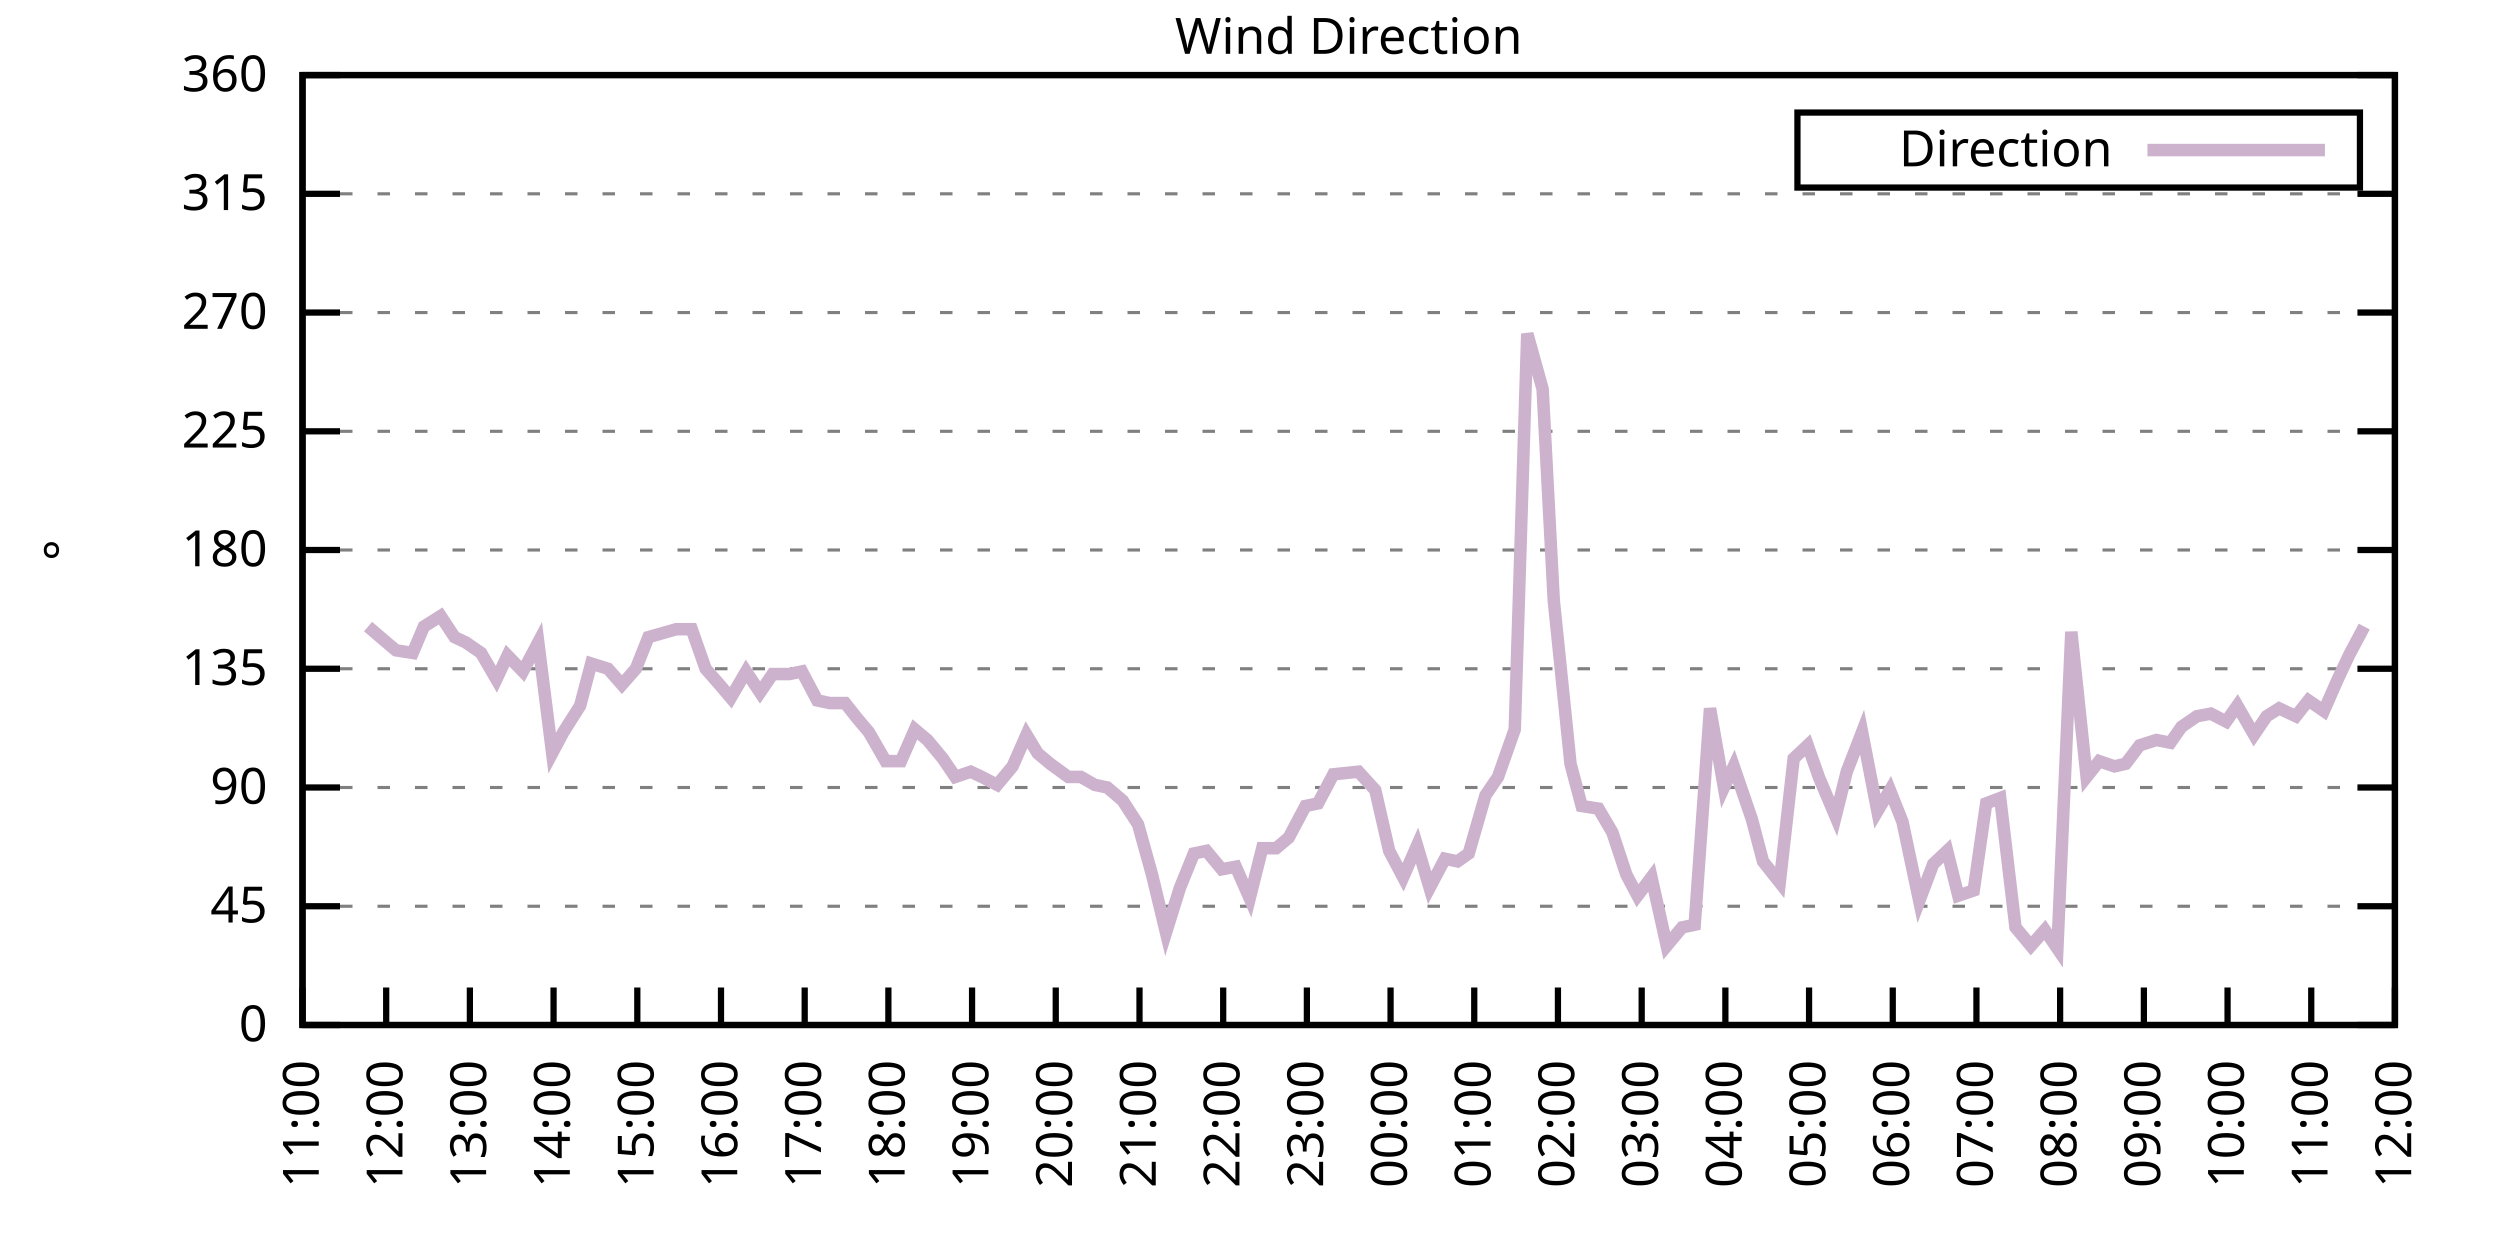
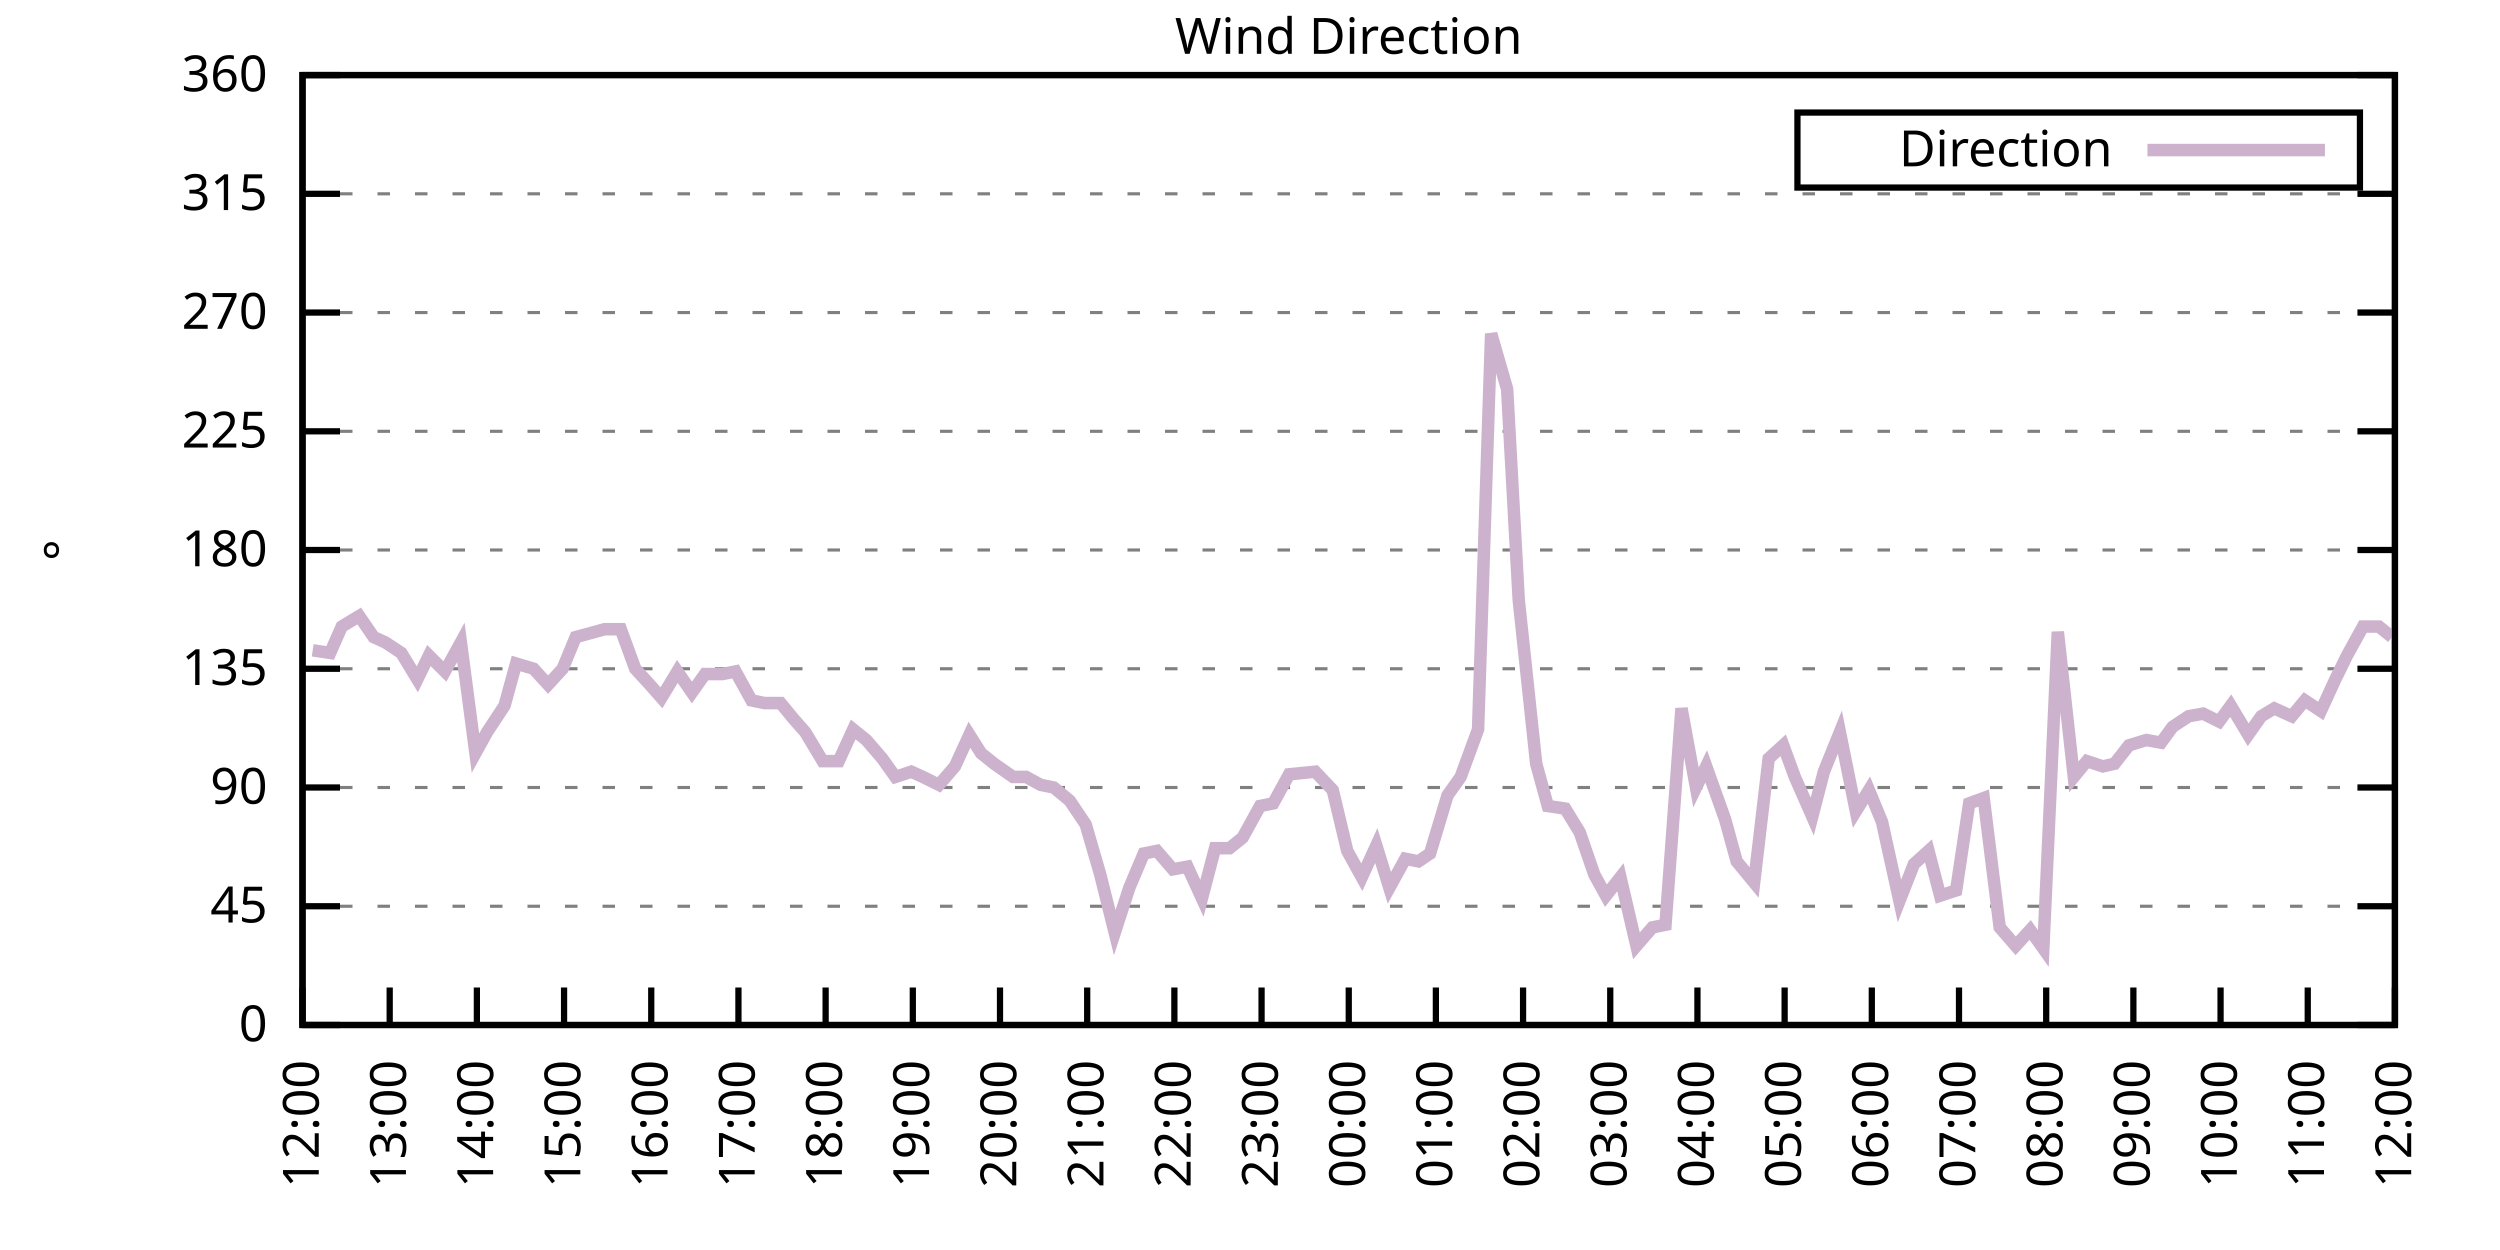
<svg xmlns="http://www.w3.org/2000/svg" xmlns:xlink="http://www.w3.org/1999/xlink" width="400" height="200" viewBox="0 0 400 200">
  <g id="gnuplot_canvas">
    <rect x="0" y="0" width="400" height="200" fill="none" />
    <defs>
      <circle id="gpDot" r="0.5" stroke-width="0.5" stroke="currentColor" />
      <path id="gpPt0" stroke-width="0.333" stroke="currentColor" d="M-1,0 h2 M0,-1 v2" />
      <path id="gpPt1" stroke-width="0.333" stroke="currentColor" d="M-1,-1 L1,1 M1,-1 L-1,1" />
      <path id="gpPt2" stroke-width="0.333" stroke="currentColor" d="M-1,0 L1,0 M0,-1 L0,1 M-1,-1 L1,1 M-1,1 L1,-1" />
      <rect id="gpPt3" stroke-width="0.333" stroke="currentColor" x="-1" y="-1" width="2" height="2" />
      <rect id="gpPt4" stroke-width="0.333" stroke="currentColor" fill="currentColor" x="-1" y="-1" width="2" height="2" />
      <circle id="gpPt5" stroke-width="0.333" stroke="currentColor" cx="0" cy="0" r="1" />
      <use xlink:href="#gpPt5" id="gpPt6" fill="currentColor" stroke="none" />
      <path id="gpPt7" stroke-width="0.333" stroke="currentColor" d="M0,-1.33 L-1.33,0.67 L1.33,0.67 z" />
      <use xlink:href="#gpPt7" id="gpPt8" fill="currentColor" stroke="none" />
      <use xlink:href="#gpPt7" id="gpPt9" stroke="currentColor" transform="rotate(180)" />
      <use xlink:href="#gpPt9" id="gpPt10" fill="currentColor" stroke="none" />
      <use xlink:href="#gpPt3" id="gpPt11" stroke="currentColor" transform="rotate(45)" />
      <use xlink:href="#gpPt11" id="gpPt12" fill="currentColor" stroke="none" />
      <path id="gpPt13" stroke-width="0.333" stroke="currentColor" d="M0,1.330 L1.265,0.411 L0.782,-1.067 L-0.782,-1.076 L-1.265,0.411 z" />
      <use xlink:href="#gpPt13" id="gpPt14" fill="currentColor" stroke="none" />
      <filter id="textbox" filterUnits="objectBoundingBox" x="0" y="0" height="1" width="1">
        <feFlood flood-color="white" flood-opacity="1" result="bgnd" />
        <feComposite in="SourceGraphic" in2="bgnd" operator="atop" />
      </filter>
      <filter id="greybox" filterUnits="objectBoundingBox" x="0" y="0" height="1" width="1">
        <feFlood flood-color="lightgrey" flood-opacity="1" result="grey" />
        <feComposite in="SourceGraphic" in2="grey" operator="atop" />
      </filter>
    </defs>
    <g fill="none" color="white" stroke="currentColor" stroke-width="1.00" stroke-linecap="butt" stroke-linejoin="miter">
</g>
    <g fill="none" color="black" stroke="currentColor" stroke-width="1.00" stroke-linecap="butt" stroke-linejoin="miter">
      <g stroke="none" shape-rendering="crispEdges">
        <polygon fill="rgb(255, 255, 255)" points="48.40,164.00 383.18,164.00 383.18,12.02 48.40,12.02 " />
      </g>
    </g>
    <g fill="none" color="black" stroke="currentColor" stroke-width="1.00" stroke-linecap="butt" stroke-linejoin="miter">
</g>
    <g fill="none" color="black" stroke="black" stroke-width="0.50" stroke-linecap="butt" stroke-linejoin="miter">
</g>
    <g fill="none" color="gray" stroke="currentColor" stroke-width="0.50" stroke-linecap="butt" stroke-linejoin="miter">
      <path stroke="gray" stroke-dasharray="2,4" class="gridline" d="M48.40,164.00 L383.19,164.00  " />
    </g>
    <g fill="none" color="gray" stroke="gray" stroke-width="1.00" stroke-linecap="butt" stroke-linejoin="miter">
</g>
    <g fill="none" color="black" stroke="currentColor" stroke-width="1.00" stroke-linecap="butt" stroke-linejoin="miter">
      <path stroke="black" d="M48.40,164.00 L54.40,164.00 M383.19,164.00 L377.19,164.00  " />
      <g transform="translate(42.80,166.60)" stroke="none" fill="black" font-family="Sans" font-size="8.00" text-anchor="end">
        <text>
          <tspan font-family="Sans"> 0</tspan>
        </text>
      </g>
    </g>
    <g fill="none" color="black" stroke="currentColor" stroke-width="1.00" stroke-linecap="butt" stroke-linejoin="miter">
</g>
    <g fill="none" color="black" stroke="black" stroke-width="0.50" stroke-linecap="butt" stroke-linejoin="miter">
</g>
    <g fill="none" color="gray" stroke="currentColor" stroke-width="0.50" stroke-linecap="butt" stroke-linejoin="miter">
      <path stroke="gray" stroke-dasharray="2,4" class="gridline" d="M48.40,145.00 L383.19,145.00  " />
    </g>
    <g fill="none" color="gray" stroke="gray" stroke-width="1.00" stroke-linecap="butt" stroke-linejoin="miter">
</g>
    <g fill="none" color="black" stroke="currentColor" stroke-width="1.00" stroke-linecap="butt" stroke-linejoin="miter">
      <path stroke="black" d="M48.40,145.00 L54.40,145.00 M383.19,145.00 L377.19,145.00  " />
      <g transform="translate(42.80,147.60)" stroke="none" fill="black" font-family="Sans" font-size="8.00" text-anchor="end">
        <text>
          <tspan font-family="Sans"> 45</tspan>
        </text>
      </g>
    </g>
    <g fill="none" color="black" stroke="currentColor" stroke-width="1.00" stroke-linecap="butt" stroke-linejoin="miter">
</g>
    <g fill="none" color="black" stroke="black" stroke-width="0.50" stroke-linecap="butt" stroke-linejoin="miter">
</g>
    <g fill="none" color="gray" stroke="currentColor" stroke-width="0.50" stroke-linecap="butt" stroke-linejoin="miter">
      <path stroke="gray" stroke-dasharray="2,4" class="gridline" d="M48.40,126.00 L383.19,126.00  " />
    </g>
    <g fill="none" color="gray" stroke="gray" stroke-width="1.00" stroke-linecap="butt" stroke-linejoin="miter">
</g>
    <g fill="none" color="black" stroke="currentColor" stroke-width="1.00" stroke-linecap="butt" stroke-linejoin="miter">
      <path stroke="black" d="M48.40,126.00 L54.40,126.00 M383.19,126.00 L377.19,126.00  " />
      <g transform="translate(42.80,128.60)" stroke="none" fill="black" font-family="Sans" font-size="8.00" text-anchor="end">
        <text>
          <tspan font-family="Sans"> 90</tspan>
        </text>
      </g>
    </g>
    <g fill="none" color="black" stroke="currentColor" stroke-width="1.00" stroke-linecap="butt" stroke-linejoin="miter">
</g>
    <g fill="none" color="black" stroke="black" stroke-width="0.50" stroke-linecap="butt" stroke-linejoin="miter">
</g>
    <g fill="none" color="gray" stroke="currentColor" stroke-width="0.50" stroke-linecap="butt" stroke-linejoin="miter">
      <path stroke="gray" stroke-dasharray="2,4" class="gridline" d="M48.40,107.00 L383.19,107.00  " />
    </g>
    <g fill="none" color="gray" stroke="gray" stroke-width="1.00" stroke-linecap="butt" stroke-linejoin="miter">
</g>
    <g fill="none" color="black" stroke="currentColor" stroke-width="1.00" stroke-linecap="butt" stroke-linejoin="miter">
      <path stroke="black" d="M48.40,107.00 L54.40,107.00 M383.19,107.00 L377.19,107.00  " />
      <g transform="translate(42.80,109.60)" stroke="none" fill="black" font-family="Sans" font-size="8.00" text-anchor="end">
        <text>
          <tspan font-family="Sans"> 135</tspan>
        </text>
      </g>
    </g>
    <g fill="none" color="black" stroke="currentColor" stroke-width="1.00" stroke-linecap="butt" stroke-linejoin="miter">
</g>
    <g fill="none" color="black" stroke="black" stroke-width="0.50" stroke-linecap="butt" stroke-linejoin="miter">
</g>
    <g fill="none" color="gray" stroke="currentColor" stroke-width="0.50" stroke-linecap="butt" stroke-linejoin="miter">
      <path stroke="gray" stroke-dasharray="2,4" class="gridline" d="M48.40,88.00 L383.19,88.00  " />
    </g>
    <g fill="none" color="gray" stroke="gray" stroke-width="1.00" stroke-linecap="butt" stroke-linejoin="miter">
</g>
    <g fill="none" color="black" stroke="currentColor" stroke-width="1.00" stroke-linecap="butt" stroke-linejoin="miter">
      <path stroke="black" d="M48.40,88.00 L54.40,88.00 M383.19,88.00 L377.19,88.00  " />
      <g transform="translate(42.80,90.60)" stroke="none" fill="black" font-family="Sans" font-size="8.00" text-anchor="end">
        <text>
          <tspan font-family="Sans"> 180</tspan>
        </text>
      </g>
    </g>
    <g fill="none" color="black" stroke="currentColor" stroke-width="1.00" stroke-linecap="butt" stroke-linejoin="miter">
</g>
    <g fill="none" color="black" stroke="black" stroke-width="0.50" stroke-linecap="butt" stroke-linejoin="miter">
</g>
    <g fill="none" color="gray" stroke="currentColor" stroke-width="0.50" stroke-linecap="butt" stroke-linejoin="miter">
      <path stroke="gray" stroke-dasharray="2,4" class="gridline" d="M48.40,69.01 L383.19,69.01  " />
    </g>
    <g fill="none" color="gray" stroke="gray" stroke-width="1.00" stroke-linecap="butt" stroke-linejoin="miter">
</g>
    <g fill="none" color="black" stroke="currentColor" stroke-width="1.00" stroke-linecap="butt" stroke-linejoin="miter">
      <path stroke="black" d="M48.40,69.01 L54.40,69.01 M383.19,69.01 L377.19,69.01  " />
      <g transform="translate(42.80,71.61)" stroke="none" fill="black" font-family="Sans" font-size="8.00" text-anchor="end">
        <text>
          <tspan font-family="Sans"> 225</tspan>
        </text>
      </g>
    </g>
    <g fill="none" color="black" stroke="currentColor" stroke-width="1.00" stroke-linecap="butt" stroke-linejoin="miter">
</g>
    <g fill="none" color="black" stroke="black" stroke-width="0.50" stroke-linecap="butt" stroke-linejoin="miter">
</g>
    <g fill="none" color="gray" stroke="currentColor" stroke-width="0.50" stroke-linecap="butt" stroke-linejoin="miter">
      <path stroke="gray" stroke-dasharray="2,4" class="gridline" d="M48.40,50.01 L383.19,50.01  " />
    </g>
    <g fill="none" color="gray" stroke="gray" stroke-width="1.00" stroke-linecap="butt" stroke-linejoin="miter">
</g>
    <g fill="none" color="black" stroke="currentColor" stroke-width="1.00" stroke-linecap="butt" stroke-linejoin="miter">
      <path stroke="black" d="M48.40,50.01 L54.40,50.01 M383.19,50.01 L377.19,50.01  " />
      <g transform="translate(42.80,52.61)" stroke="none" fill="black" font-family="Sans" font-size="8.00" text-anchor="end">
        <text>
          <tspan font-family="Sans"> 270</tspan>
        </text>
      </g>
    </g>
    <g fill="none" color="black" stroke="currentColor" stroke-width="1.00" stroke-linecap="butt" stroke-linejoin="miter">
</g>
    <g fill="none" color="black" stroke="black" stroke-width="0.50" stroke-linecap="butt" stroke-linejoin="miter">
</g>
    <g fill="none" color="gray" stroke="currentColor" stroke-width="0.50" stroke-linecap="butt" stroke-linejoin="miter">
      <path stroke="gray" stroke-dasharray="2,4" class="gridline" d="M48.40,31.01 L383.19,31.01  " />
    </g>
    <g fill="none" color="gray" stroke="gray" stroke-width="1.00" stroke-linecap="butt" stroke-linejoin="miter">
</g>
    <g fill="none" color="black" stroke="currentColor" stroke-width="1.00" stroke-linecap="butt" stroke-linejoin="miter">
      <path stroke="black" d="M48.40,31.01 L54.40,31.01 M383.19,31.01 L377.19,31.01  " />
      <g transform="translate(42.80,33.61)" stroke="none" fill="black" font-family="Sans" font-size="8.00" text-anchor="end">
        <text>
          <tspan font-family="Sans"> 315</tspan>
        </text>
      </g>
    </g>
    <g fill="none" color="black" stroke="currentColor" stroke-width="1.00" stroke-linecap="butt" stroke-linejoin="miter">
</g>
    <g fill="none" color="black" stroke="black" stroke-width="0.50" stroke-linecap="butt" stroke-linejoin="miter">
</g>
    <g fill="none" color="gray" stroke="currentColor" stroke-width="0.50" stroke-linecap="butt" stroke-linejoin="miter">
      <path stroke="gray" stroke-dasharray="2,4" class="gridline" d="M48.40,12.01 L383.19,12.01  " />
    </g>
    <g fill="none" color="gray" stroke="gray" stroke-width="1.00" stroke-linecap="butt" stroke-linejoin="miter">
</g>
    <g fill="none" color="black" stroke="currentColor" stroke-width="1.00" stroke-linecap="butt" stroke-linejoin="miter">
      <path stroke="black" d="M48.40,12.01 L54.40,12.01 M383.19,12.01 L377.19,12.01  " />
      <g transform="translate(42.80,14.61)" stroke="none" fill="black" font-family="Sans" font-size="8.00" text-anchor="end">
        <text>
          <tspan font-family="Sans"> 360</tspan>
        </text>
      </g>
    </g>
    <g fill="none" color="black" stroke="currentColor" stroke-width="1.00" stroke-linecap="butt" stroke-linejoin="miter">
      <path stroke="black" d="M48.40,164.00 L48.40,158.00  " />
      <g transform="translate(51.00,169.60) rotate(270.00)" stroke="none" fill="black" font-family="Sans" font-size="8.00" text-anchor="end">
        <text>
-           <tspan font-family="Sans">11:00</tspan>
-         </text>
-       </g>
-     </g>
-     <g fill="none" color="black" stroke="currentColor" stroke-width="1.00" stroke-linecap="butt" stroke-linejoin="miter">
-       <path stroke="black" d="M61.79,164.00 L61.79,158.00  " />
-       <g transform="translate(64.39,169.60) rotate(270.00)" stroke="none" fill="black" font-family="Sans" font-size="8.00" text-anchor="end">
-         <text>
          <tspan font-family="Sans">12:00</tspan>
        </text>
      </g>
    </g>
    <g fill="none" color="black" stroke="currentColor" stroke-width="1.00" stroke-linecap="butt" stroke-linejoin="miter">
-       <path stroke="black" d="M75.18,164.00 L75.18,158.00  " />
-       <g transform="translate(77.78,169.60) rotate(270.00)" stroke="none" fill="black" font-family="Sans" font-size="8.00" text-anchor="end">
+       <path stroke="black" d="M62.35,164.00 L62.35,158.00  " />
+       <g transform="translate(64.95,169.60) rotate(270.00)" stroke="none" fill="black" font-family="Sans" font-size="8.00" text-anchor="end">
        <text>
          <tspan font-family="Sans">13:00</tspan>
        </text>
      </g>
    </g>
    <g fill="none" color="black" stroke="currentColor" stroke-width="1.00" stroke-linecap="butt" stroke-linejoin="miter">
-       <path stroke="black" d="M88.57,164.00 L88.57,158.00  " />
-       <g transform="translate(91.17,169.60) rotate(270.00)" stroke="none" fill="black" font-family="Sans" font-size="8.00" text-anchor="end">
+       <path stroke="black" d="M76.30,164.00 L76.30,158.00  " />
+       <g transform="translate(78.90,169.60) rotate(270.00)" stroke="none" fill="black" font-family="Sans" font-size="8.00" text-anchor="end">
        <text>
          <tspan font-family="Sans">14:00</tspan>
        </text>
      </g>
    </g>
    <g fill="none" color="black" stroke="currentColor" stroke-width="1.00" stroke-linecap="butt" stroke-linejoin="miter">
-       <path stroke="black" d="M101.97,164.00 L101.97,158.00  " />
-       <g transform="translate(104.57,169.60) rotate(270.00)" stroke="none" fill="black" font-family="Sans" font-size="8.00" text-anchor="end">
+       <path stroke="black" d="M90.25,164.00 L90.25,158.00  " />
+       <g transform="translate(92.85,169.60) rotate(270.00)" stroke="none" fill="black" font-family="Sans" font-size="8.00" text-anchor="end">
        <text>
          <tspan font-family="Sans">15:00</tspan>
        </text>
      </g>
    </g>
    <g fill="none" color="black" stroke="currentColor" stroke-width="1.00" stroke-linecap="butt" stroke-linejoin="miter">
-       <path stroke="black" d="M115.36,164.00 L115.36,158.00  " />
-       <g transform="translate(117.96,169.60) rotate(270.00)" stroke="none" fill="black" font-family="Sans" font-size="8.00" text-anchor="end">
+       <path stroke="black" d="M104.20,164.00 L104.20,158.00  " />
+       <g transform="translate(106.80,169.60) rotate(270.00)" stroke="none" fill="black" font-family="Sans" font-size="8.00" text-anchor="end">
        <text>
          <tspan font-family="Sans">16:00</tspan>
        </text>
      </g>
    </g>
    <g fill="none" color="black" stroke="currentColor" stroke-width="1.00" stroke-linecap="butt" stroke-linejoin="miter">
-       <path stroke="black" d="M128.75,164.00 L128.75,158.00  " />
-       <g transform="translate(131.35,169.60) rotate(270.00)" stroke="none" fill="black" font-family="Sans" font-size="8.00" text-anchor="end">
+       <path stroke="black" d="M118.15,164.00 L118.15,158.00  " />
+       <g transform="translate(120.75,169.60) rotate(270.00)" stroke="none" fill="black" font-family="Sans" font-size="8.00" text-anchor="end">
        <text>
          <tspan font-family="Sans">17:00</tspan>
        </text>
      </g>
    </g>
    <g fill="none" color="black" stroke="currentColor" stroke-width="1.00" stroke-linecap="butt" stroke-linejoin="miter">
-       <path stroke="black" d="M142.14,164.00 L142.14,158.00  " />
-       <g transform="translate(144.74,169.60) rotate(270.00)" stroke="none" fill="black" font-family="Sans" font-size="8.00" text-anchor="end">
+       <path stroke="black" d="M132.10,164.00 L132.10,158.00  " />
+       <g transform="translate(134.70,169.60) rotate(270.00)" stroke="none" fill="black" font-family="Sans" font-size="8.00" text-anchor="end">
        <text>
          <tspan font-family="Sans">18:00</tspan>
        </text>
      </g>
    </g>
    <g fill="none" color="black" stroke="currentColor" stroke-width="1.00" stroke-linecap="butt" stroke-linejoin="miter">
-       <path stroke="black" d="M155.53,164.00 L155.53,158.00  " />
-       <g transform="translate(158.13,169.60) rotate(270.00)" stroke="none" fill="black" font-family="Sans" font-size="8.00" text-anchor="end">
+       <path stroke="black" d="M146.05,164.00 L146.05,158.00  " />
+       <g transform="translate(148.65,169.60) rotate(270.00)" stroke="none" fill="black" font-family="Sans" font-size="8.00" text-anchor="end">
        <text>
          <tspan font-family="Sans">19:00</tspan>
        </text>
      </g>
    </g>
    <g fill="none" color="black" stroke="currentColor" stroke-width="1.00" stroke-linecap="butt" stroke-linejoin="miter">
-       <path stroke="black" d="M168.92,164.00 L168.92,158.00  " />
-       <g transform="translate(171.52,169.60) rotate(270.00)" stroke="none" fill="black" font-family="Sans" font-size="8.00" text-anchor="end">
+       <path stroke="black" d="M160.00,164.00 L160.00,158.00  " />
+       <g transform="translate(162.60,169.60) rotate(270.00)" stroke="none" fill="black" font-family="Sans" font-size="8.00" text-anchor="end">
        <text>
          <tspan font-family="Sans">20:00</tspan>
        </text>
      </g>
    </g>
    <g fill="none" color="black" stroke="currentColor" stroke-width="1.00" stroke-linecap="butt" stroke-linejoin="miter">
-       <path stroke="black" d="M182.32,164.00 L182.32,158.00  " />
-       <g transform="translate(184.92,169.60) rotate(270.00)" stroke="none" fill="black" font-family="Sans" font-size="8.00" text-anchor="end">
+       <path stroke="black" d="M173.95,164.00 L173.95,158.00  " />
+       <g transform="translate(176.55,169.60) rotate(270.00)" stroke="none" fill="black" font-family="Sans" font-size="8.00" text-anchor="end">
        <text>
          <tspan font-family="Sans">21:00</tspan>
        </text>
      </g>
    </g>
    <g fill="none" color="black" stroke="currentColor" stroke-width="1.00" stroke-linecap="butt" stroke-linejoin="miter">
-       <path stroke="black" d="M195.71,164.00 L195.71,158.00  " />
-       <g transform="translate(198.31,169.60) rotate(270.00)" stroke="none" fill="black" font-family="Sans" font-size="8.00" text-anchor="end">
+       <path stroke="black" d="M187.90,164.00 L187.90,158.00  " />
+       <g transform="translate(190.50,169.60) rotate(270.00)" stroke="none" fill="black" font-family="Sans" font-size="8.00" text-anchor="end">
        <text>
          <tspan font-family="Sans">22:00</tspan>
        </text>
      </g>
    </g>
    <g fill="none" color="black" stroke="currentColor" stroke-width="1.00" stroke-linecap="butt" stroke-linejoin="miter">
-       <path stroke="black" d="M209.10,164.00 L209.10,158.00  " />
-       <g transform="translate(211.70,169.60) rotate(270.00)" stroke="none" fill="black" font-family="Sans" font-size="8.00" text-anchor="end">
+       <path stroke="black" d="M201.85,164.00 L201.85,158.00  " />
+       <g transform="translate(204.45,169.60) rotate(270.00)" stroke="none" fill="black" font-family="Sans" font-size="8.00" text-anchor="end">
        <text>
          <tspan font-family="Sans">23:00</tspan>
        </text>
      </g>
    </g>
    <g fill="none" color="black" stroke="currentColor" stroke-width="1.00" stroke-linecap="butt" stroke-linejoin="miter">
-       <path stroke="black" d="M222.49,164.00 L222.49,158.00  " />
-       <g transform="translate(225.09,169.60) rotate(270.00)" stroke="none" fill="black" font-family="Sans" font-size="8.00" text-anchor="end">
+       <path stroke="black" d="M215.80,164.00 L215.80,158.00  " />
+       <g transform="translate(218.40,169.60) rotate(270.00)" stroke="none" fill="black" font-family="Sans" font-size="8.00" text-anchor="end">
        <text>
          <tspan font-family="Sans">00:00</tspan>
        </text>
      </g>
    </g>
    <g fill="none" color="black" stroke="currentColor" stroke-width="1.00" stroke-linecap="butt" stroke-linejoin="miter">
-       <path stroke="black" d="M235.88,164.00 L235.88,158.00  " />
-       <g transform="translate(238.48,169.60) rotate(270.00)" stroke="none" fill="black" font-family="Sans" font-size="8.00" text-anchor="end">
+       <path stroke="black" d="M229.74,164.00 L229.74,158.00  " />
+       <g transform="translate(232.34,169.60) rotate(270.00)" stroke="none" fill="black" font-family="Sans" font-size="8.00" text-anchor="end">
        <text>
          <tspan font-family="Sans">01:00</tspan>
        </text>
      </g>
    </g>
    <g fill="none" color="black" stroke="currentColor" stroke-width="1.00" stroke-linecap="butt" stroke-linejoin="miter">
-       <path stroke="black" d="M249.27,164.00 L249.27,158.00  " />
-       <g transform="translate(251.87,169.60) rotate(270.00)" stroke="none" fill="black" font-family="Sans" font-size="8.00" text-anchor="end">
+       <path stroke="black" d="M243.69,164.00 L243.69,158.00  " />
+       <g transform="translate(246.29,169.60) rotate(270.00)" stroke="none" fill="black" font-family="Sans" font-size="8.00" text-anchor="end">
        <text>
          <tspan font-family="Sans">02:00</tspan>
        </text>
      </g>
    </g>
    <g fill="none" color="black" stroke="currentColor" stroke-width="1.00" stroke-linecap="butt" stroke-linejoin="miter">
-       <path stroke="black" d="M262.67,164.00 L262.67,158.00  " />
-       <g transform="translate(265.27,169.60) rotate(270.00)" stroke="none" fill="black" font-family="Sans" font-size="8.00" text-anchor="end">
+       <path stroke="black" d="M257.64,164.00 L257.64,158.00  " />
+       <g transform="translate(260.24,169.60) rotate(270.00)" stroke="none" fill="black" font-family="Sans" font-size="8.00" text-anchor="end">
        <text>
          <tspan font-family="Sans">03:00</tspan>
        </text>
      </g>
    </g>
    <g fill="none" color="black" stroke="currentColor" stroke-width="1.00" stroke-linecap="butt" stroke-linejoin="miter">
-       <path stroke="black" d="M276.06,164.00 L276.06,158.00  " />
-       <g transform="translate(278.66,169.60) rotate(270.00)" stroke="none" fill="black" font-family="Sans" font-size="8.00" text-anchor="end">
+       <path stroke="black" d="M271.59,164.00 L271.59,158.00  " />
+       <g transform="translate(274.19,169.60) rotate(270.00)" stroke="none" fill="black" font-family="Sans" font-size="8.00" text-anchor="end">
        <text>
          <tspan font-family="Sans">04:00</tspan>
        </text>
      </g>
    </g>
    <g fill="none" color="black" stroke="currentColor" stroke-width="1.00" stroke-linecap="butt" stroke-linejoin="miter">
-       <path stroke="black" d="M289.45,164.00 L289.45,158.00  " />
-       <g transform="translate(292.05,169.60) rotate(270.00)" stroke="none" fill="black" font-family="Sans" font-size="8.00" text-anchor="end">
+       <path stroke="black" d="M285.54,164.00 L285.54,158.00  " />
+       <g transform="translate(288.14,169.60) rotate(270.00)" stroke="none" fill="black" font-family="Sans" font-size="8.00" text-anchor="end">
        <text>
          <tspan font-family="Sans">05:00</tspan>
        </text>
      </g>
    </g>
    <g fill="none" color="black" stroke="currentColor" stroke-width="1.00" stroke-linecap="butt" stroke-linejoin="miter">
-       <path stroke="black" d="M302.84,164.00 L302.84,158.00  " />
-       <g transform="translate(305.44,169.60) rotate(270.00)" stroke="none" fill="black" font-family="Sans" font-size="8.00" text-anchor="end">
+       <path stroke="black" d="M299.49,164.00 L299.49,158.00  " />
+       <g transform="translate(302.09,169.60) rotate(270.00)" stroke="none" fill="black" font-family="Sans" font-size="8.00" text-anchor="end">
        <text>
          <tspan font-family="Sans">06:00</tspan>
        </text>
      </g>
    </g>
    <g fill="none" color="black" stroke="currentColor" stroke-width="1.00" stroke-linecap="butt" stroke-linejoin="miter">
-       <path stroke="black" d="M316.23,164.00 L316.23,158.00  " />
-       <g transform="translate(318.83,169.60) rotate(270.00)" stroke="none" fill="black" font-family="Sans" font-size="8.00" text-anchor="end">
+       <path stroke="black" d="M313.44,164.00 L313.44,158.00  " />
+       <g transform="translate(316.04,169.60) rotate(270.00)" stroke="none" fill="black" font-family="Sans" font-size="8.00" text-anchor="end">
        <text>
          <tspan font-family="Sans">07:00</tspan>
        </text>
      </g>
    </g>
    <g fill="none" color="black" stroke="currentColor" stroke-width="1.00" stroke-linecap="butt" stroke-linejoin="miter">
-       <path stroke="black" d="M329.62,164.00 L329.62,158.00  " />
-       <g transform="translate(332.22,169.60) rotate(270.00)" stroke="none" fill="black" font-family="Sans" font-size="8.00" text-anchor="end">
+       <path stroke="black" d="M327.39,164.00 L327.39,158.00  " />
+       <g transform="translate(329.99,169.60) rotate(270.00)" stroke="none" fill="black" font-family="Sans" font-size="8.00" text-anchor="end">
        <text>
          <tspan font-family="Sans">08:00</tspan>
        </text>
      </g>
    </g>
    <g fill="none" color="black" stroke="currentColor" stroke-width="1.00" stroke-linecap="butt" stroke-linejoin="miter">
-       <path stroke="black" d="M343.02,164.00 L343.02,158.00  " />
-       <g transform="translate(345.62,169.60) rotate(270.00)" stroke="none" fill="black" font-family="Sans" font-size="8.00" text-anchor="end">
+       <path stroke="black" d="M341.34,164.00 L341.34,158.00  " />
+       <g transform="translate(343.94,169.60) rotate(270.00)" stroke="none" fill="black" font-family="Sans" font-size="8.00" text-anchor="end">
        <text>
          <tspan font-family="Sans">09:00</tspan>
        </text>
      </g>
    </g>
    <g fill="none" color="black" stroke="currentColor" stroke-width="1.00" stroke-linecap="butt" stroke-linejoin="miter">
-       <path stroke="black" d="M356.41,164.00 L356.41,158.00  " />
-       <g transform="translate(359.01,169.60) rotate(270.00)" stroke="none" fill="black" font-family="Sans" font-size="8.00" text-anchor="end">
+       <path stroke="black" d="M355.29,164.00 L355.29,158.00  " />
+       <g transform="translate(357.89,169.60) rotate(270.00)" stroke="none" fill="black" font-family="Sans" font-size="8.00" text-anchor="end">
        <text>
          <tspan font-family="Sans">10:00</tspan>
        </text>
      </g>
    </g>
    <g fill="none" color="black" stroke="currentColor" stroke-width="1.00" stroke-linecap="butt" stroke-linejoin="miter">
-       <path stroke="black" d="M369.80,164.00 L369.80,158.00  " />
-       <g transform="translate(372.40,169.60) rotate(270.00)" stroke="none" fill="black" font-family="Sans" font-size="8.00" text-anchor="end">
+       <path stroke="black" d="M369.24,164.00 L369.24,158.00  " />
+       <g transform="translate(371.84,169.60) rotate(270.00)" stroke="none" fill="black" font-family="Sans" font-size="8.00" text-anchor="end">
        <text>
          <tspan font-family="Sans">11:00</tspan>
        </text>
      </g>
    </g>
    <g fill="none" color="black" stroke="currentColor" stroke-width="1.00" stroke-linecap="butt" stroke-linejoin="miter">
      <path stroke="black" d="M383.19,164.00 L383.19,158.00  " />
      <g transform="translate(385.79,169.60) rotate(270.00)" stroke="none" fill="black" font-family="Sans" font-size="8.00" text-anchor="end">
        <text>
          <tspan font-family="Sans">12:00</tspan>
        </text>
      </g>
    </g>
    <g fill="none" color="black" stroke="currentColor" stroke-width="1.00" stroke-linecap="butt" stroke-linejoin="miter">
</g>
    <g fill="none" color="black" stroke="currentColor" stroke-width="1.00" stroke-linecap="butt" stroke-linejoin="miter">
      <path stroke="black" d="M48.40,12.01 L48.40,164.00 L383.19,164.00 L383.19,12.01 L48.40,12.01 Z  " />
    </g>
    <g fill="none" color="black" stroke="currentColor" stroke-width="1.00" stroke-linecap="butt" stroke-linejoin="miter">
</g>
    <g fill="none" color="black" stroke="currentColor" stroke-width="1.00" stroke-linecap="butt" stroke-linejoin="miter">
      <path stroke="black" d="M287.59,30.01 L287.59,18.01 L377.59,18.01 L377.59,30.01 L287.59,30.01 Z  " />
    </g>
    <g id="Wind_direction_plot_1">
      <g fill="none" color="white" stroke="black" stroke-width="2.00" stroke-linecap="butt" stroke-linejoin="miter">
</g>
      <g fill="none" color="black" stroke="currentColor" stroke-width="2.00" stroke-linecap="butt" stroke-linejoin="miter">
        <g transform="translate(337.99,26.61)" stroke="none" fill="black" font-family="Sans" font-size="8.00" text-anchor="end">
          <text>
            <tspan font-family="Sans">Direction</tspan>
          </text>
        </g>
      </g>
      <g fill="none" color="black" stroke="currentColor" stroke-width="2.00" stroke-linecap="butt" stroke-linejoin="miter">
-         <path stroke="rgb(204, 178, 204)" d="M343.59,24.01 L371.99,24.01 M58.89,100.25 L61.35,102.36 L63.35,104.05 L66.03,104.47 L67.82,100.25 L70.50,98.56   L72.73,101.94 L74.51,102.78 L76.97,104.47 L79.42,108.69 L81.21,104.89 L83.66,107.43 L86.12,102.78 L88.35,120.51   L90.14,117.14 L92.82,112.91 L94.60,106.16 L97.28,107.00 L99.51,109.54 L101.74,107.00 L103.75,101.94 L108.22,100.67   L110.67,100.67 L112.90,107.00 L115.13,109.54 L116.92,111.65 L119.38,107.43 L121.61,110.80 L123.62,107.85 L126.29,107.85   L128.30,107.43 L130.76,112.07 L132.77,112.49 L135.22,112.49 L137.23,115.03 L139.02,117.14 L141.69,121.78 L144.15,121.78   L146.38,116.71 L148.39,118.40 L150.85,121.36 L152.85,124.31 L155.31,123.47 L157.10,124.31 L159.55,125.58 L162.01,122.62   L164.24,117.56 L166.02,120.51 L168.03,122.20 L170.93,124.31 L172.94,124.31 L175.17,125.58 L177.18,126.00 L179.64,128.11   L182.09,131.91 L184.32,139.93 L186.56,149.22 L188.79,142.05 L191.02,136.56 L193.03,136.14 L195.48,139.09 L197.72,138.67   L199.95,143.73 L201.96,135.71 L204.19,135.71 L206.20,134.02 L208.88,128.96 L210.88,128.54 L213.34,123.89 L217.36,123.47   L220.04,126.42 L222.27,136.14 L224.50,140.36 L226.73,135.29 L228.74,142.05 L231.20,137.40 L233.20,137.82 L234.99,136.56   L237.67,127.27 L239.68,124.31 L242.36,116.71 L244.36,53.39 L246.82,62.25 L248.60,96.03 L251.28,122.20 L253.07,128.96   L255.75,129.38 L257.98,133.18 L260.21,139.93 L262.00,143.31 L264.23,140.36 L266.68,151.33 L269.14,148.38 L271.15,147.96   L273.60,113.34 L275.83,126.00 L277.40,122.62 L280.30,131.07 L282.08,137.82 L284.76,141.20 L286.99,121.36 L289.23,119.25   L291.01,124.31 L293.69,130.65 L295.48,123.47 L297.93,117.14 L300.39,129.80 L302.39,126.42 L304.40,131.49 L307.08,144.16   L309.31,138.25 L311.54,136.14 L313.33,143.31 L315.79,142.47 L317.79,128.54 L320.03,127.69 L322.48,148.38 L324.94,151.33   L327.17,148.80 L329.18,151.76 L331.41,101.09 L333.86,124.31 L335.87,121.78 L338.33,122.62 L340.11,122.20 L342.35,119.25   L345.02,118.40 L347.26,118.83 L349.04,116.29 L351.50,114.60 L353.73,114.18 L356.18,115.45 L357.97,112.91 L360.65,117.56   L362.66,114.60 L364.66,113.34 L367.34,114.60 L369.35,112.07 L371.81,113.76 L374.04,108.69 L375.82,104.89 L378.28,100.25    " />
+         <path stroke="rgb(204, 178, 204)" d="M343.59,24.01 L371.99,24.01 M50.03,104.05 L52.82,104.47 L54.68,100.25 L57.47,98.56 L59.79,101.94 L61.65,102.78   L64.21,104.47 L66.77,108.69 L68.63,104.89 L71.18,107.43 L73.74,102.78 L76.07,120.51 L77.93,117.14 L80.72,112.91   L82.58,106.16 L85.37,107.00 L87.69,109.54 L90.02,107.00 L92.11,101.94 L96.76,100.67 L99.32,100.67 L101.64,107.00   L103.97,109.54 L105.83,111.65 L108.38,107.43 L110.71,110.80 L112.80,107.85 L115.59,107.85 L117.68,107.43 L120.24,112.07   L122.33,112.49 L124.89,112.49 L126.98,115.03 L128.84,117.14 L131.63,121.78 L134.19,121.78 L136.51,116.71 L138.61,118.40   L141.16,121.36 L143.26,124.31 L145.81,123.47 L147.67,124.31 L150.23,125.58 L152.79,122.62 L155.11,117.56 L156.97,120.51   L159.07,122.20 L162.09,124.31 L164.18,124.31 L166.51,125.58 L168.60,126.00 L171.16,128.11 L173.71,131.91 L176.04,139.93   L178.36,149.22 L180.69,142.05 L183.01,136.56 L185.11,136.14 L187.66,139.09 L189.99,138.67 L192.31,143.73 L194.41,135.71   L196.73,135.71 L198.82,134.02 L201.61,128.96 L203.71,128.54 L206.26,123.89 L210.45,123.47 L213.24,126.42 L215.56,136.14   L217.89,140.36 L220.21,135.29 L222.30,142.05 L224.86,137.40 L226.95,137.82 L228.81,136.56 L231.60,127.27 L233.70,124.31   L236.49,116.71 L238.58,53.39 L241.14,62.25 L243.00,96.03 L245.79,122.20 L247.65,128.96 L250.44,129.38 L252.76,133.18   L255.09,139.93 L256.95,143.31 L259.27,140.36 L261.83,151.33 L264.39,148.38 L266.48,147.96 L269.04,113.34 L271.36,126.00   L272.99,122.62 L276.01,131.07 L277.87,137.82 L280.66,141.20 L282.99,121.36 L285.31,119.25 L287.17,124.31 L289.96,130.65   L291.82,123.47 L294.38,117.14 L296.94,129.80 L299.03,126.42 L301.12,131.49 L303.91,144.16 L306.23,138.25 L308.56,136.14   L310.42,143.31 L312.98,142.47 L315.07,128.54 L317.39,127.69 L319.95,148.38 L322.51,151.33 L324.83,148.80 L326.93,151.76   L329.25,101.09 L331.81,124.31 L333.90,121.78 L336.46,122.62 L338.32,122.20 L340.64,119.25 L343.43,118.40 L345.76,118.83   L347.62,116.29 L350.18,114.60 L352.50,114.18 L355.06,115.45 L356.92,112.91 L359.71,117.56 L361.80,114.60 L363.89,113.34   L366.68,114.60 L368.78,112.07 L371.33,113.76 L373.66,108.69 L375.52,104.89 L378.08,100.25 L380.63,100.25 L382.73,101.94    " />
      </g>
    </g>
    <g fill="none" color="black" stroke="currentColor" stroke-width="2.00" stroke-linecap="butt" stroke-linejoin="miter">
</g>
    <g fill="none" color="black" stroke="black" stroke-width="1.00" stroke-linecap="butt" stroke-linejoin="miter">
</g>
    <g fill="none" color="black" stroke="currentColor" stroke-width="1.00" stroke-linecap="butt" stroke-linejoin="miter">
      <path stroke="black" d="M48.40,12.01 L48.40,164.00 L383.19,164.00 L383.19,12.01 L48.40,12.01 Z  " />
      <g transform="translate(12.80,88.01) rotate(270.00)" stroke="none" fill="black" font-family="Sans" font-size="8.00" text-anchor="middle">
        <text>
          <tspan font-family="Sans">°</tspan>
        </text>
      </g>
    </g>
    <g fill="none" color="black" stroke="currentColor" stroke-width="1.00" stroke-linecap="butt" stroke-linejoin="miter">
</g>
    <g fill="none" color="black" stroke="currentColor" stroke-width="1.00" stroke-linecap="butt" stroke-linejoin="miter">
      <g transform="translate(215.79,8.61)" stroke="none" fill="black" font-family="Sans" font-size="8.00" text-anchor="middle">
        <text>
          <tspan font-family="Sans">Wind Direction</tspan>
        </text>
      </g>
    </g>
    <g fill="none" color="black" stroke="currentColor" stroke-width="1.00" stroke-linecap="butt" stroke-linejoin="miter">
</g>
  </g>
</svg>
